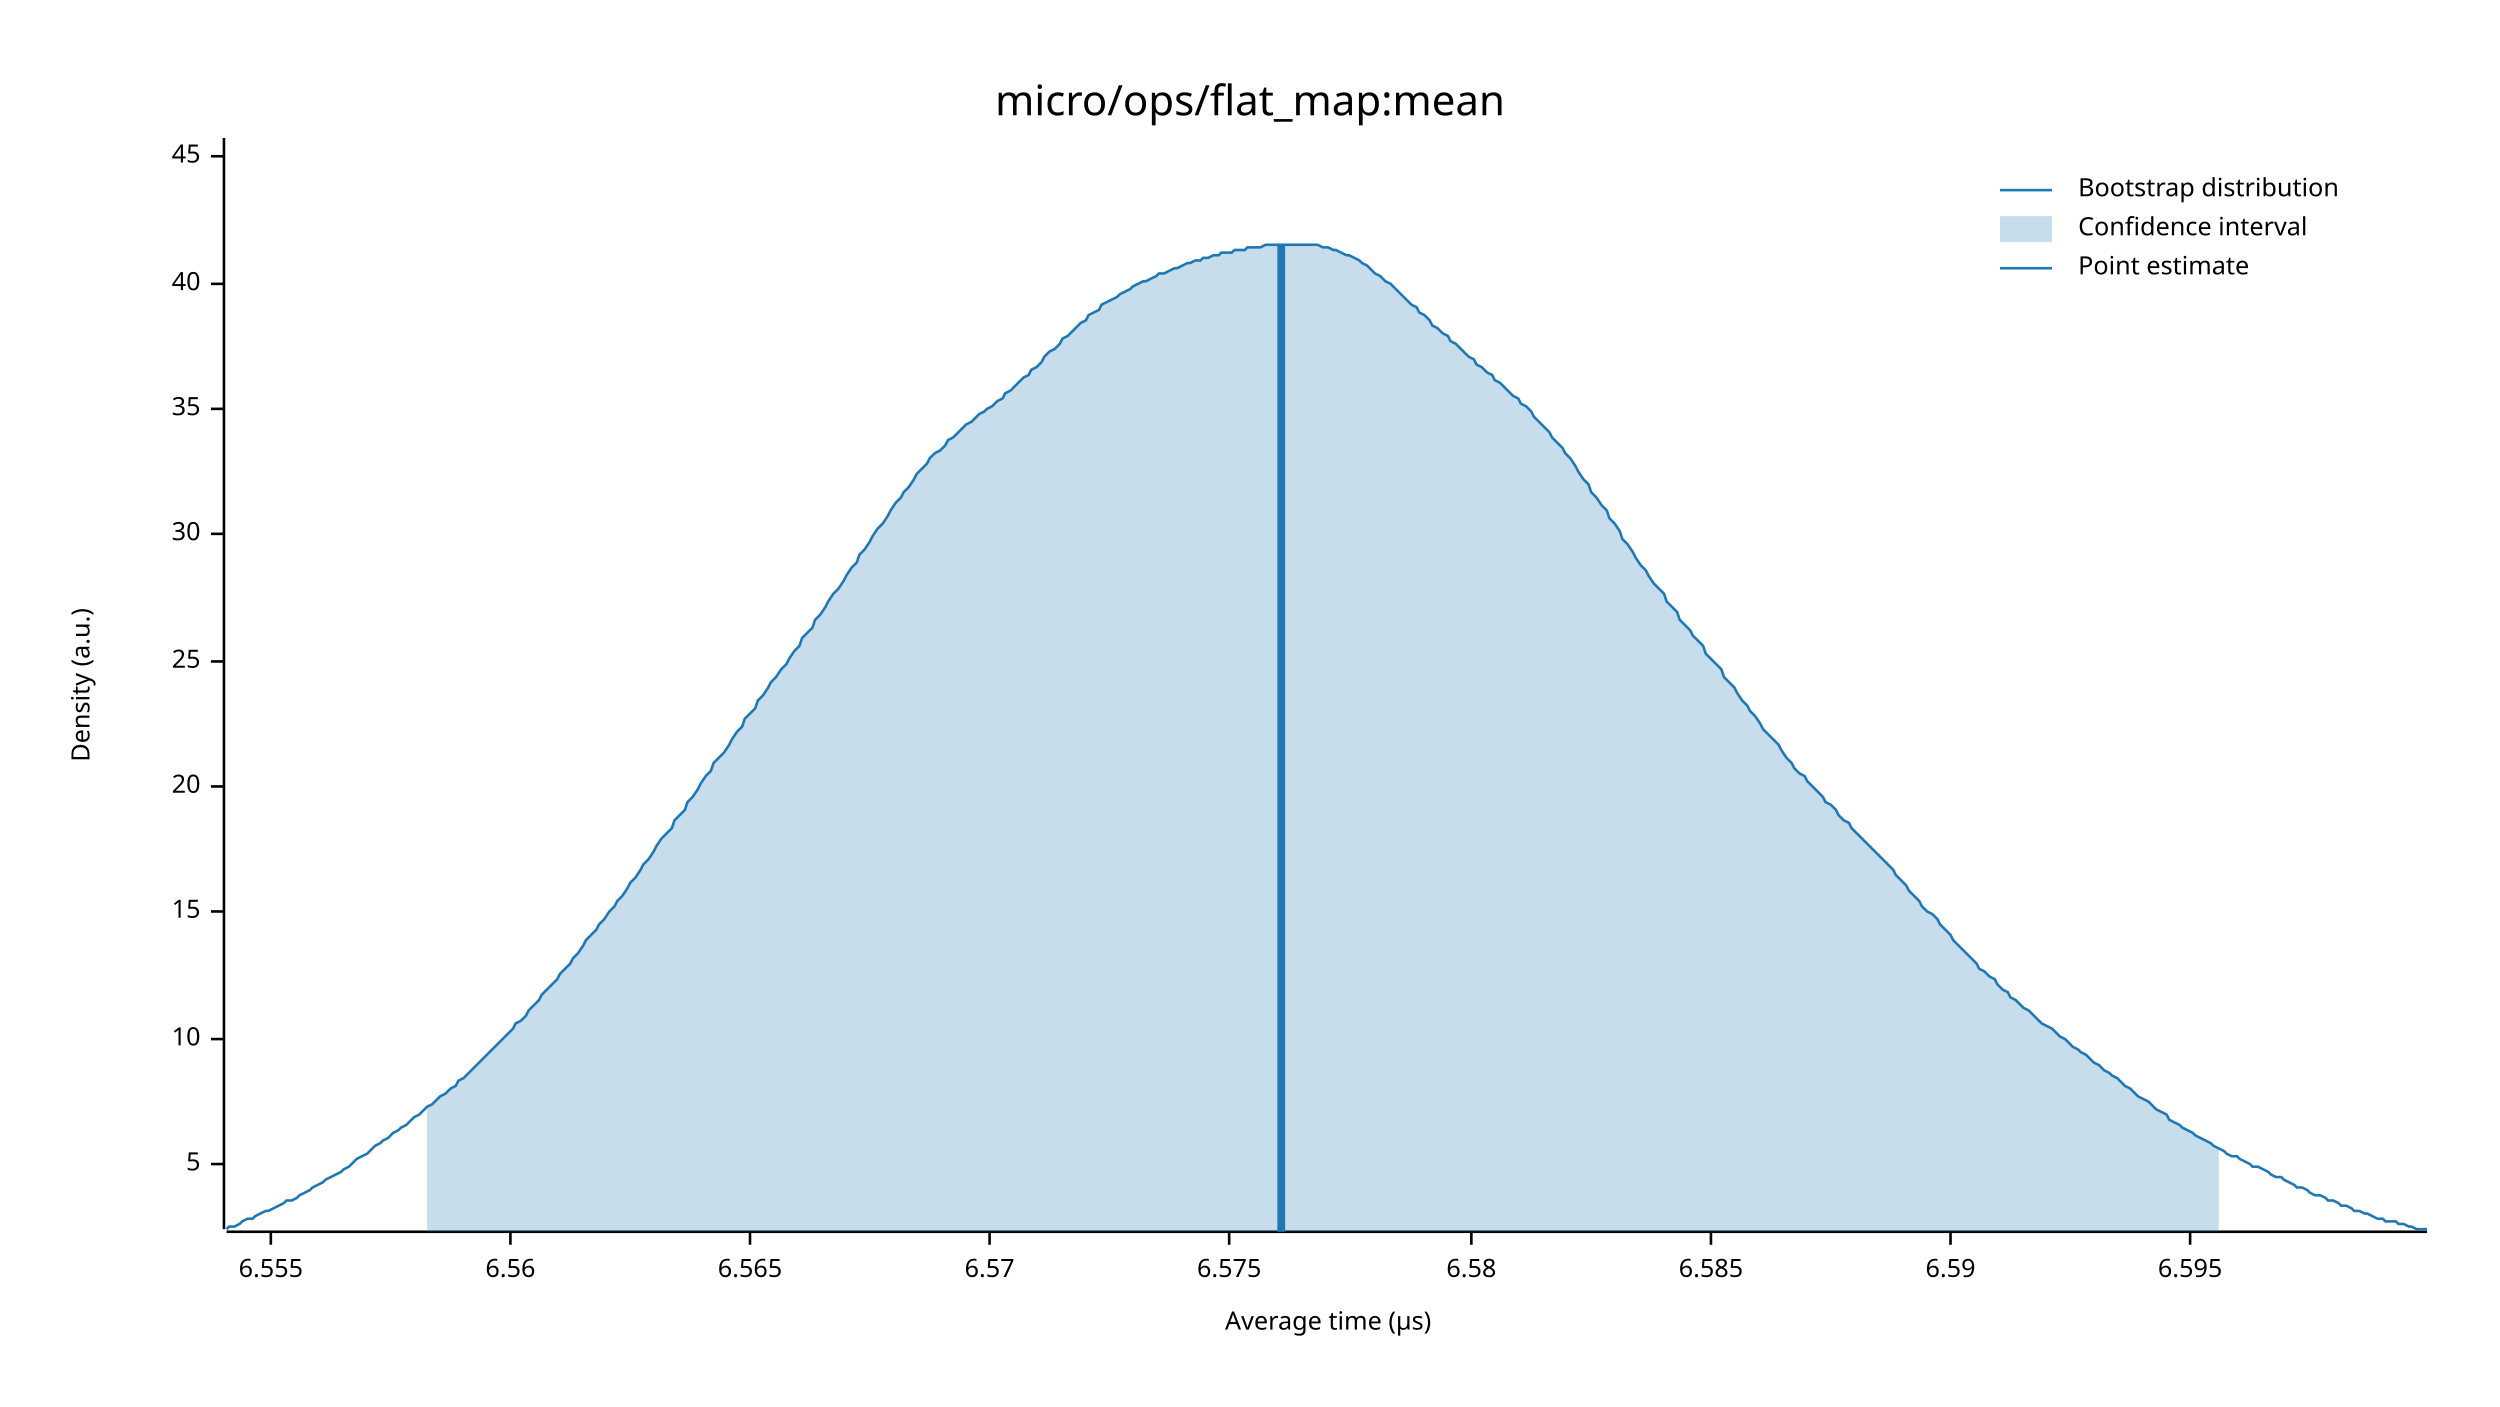
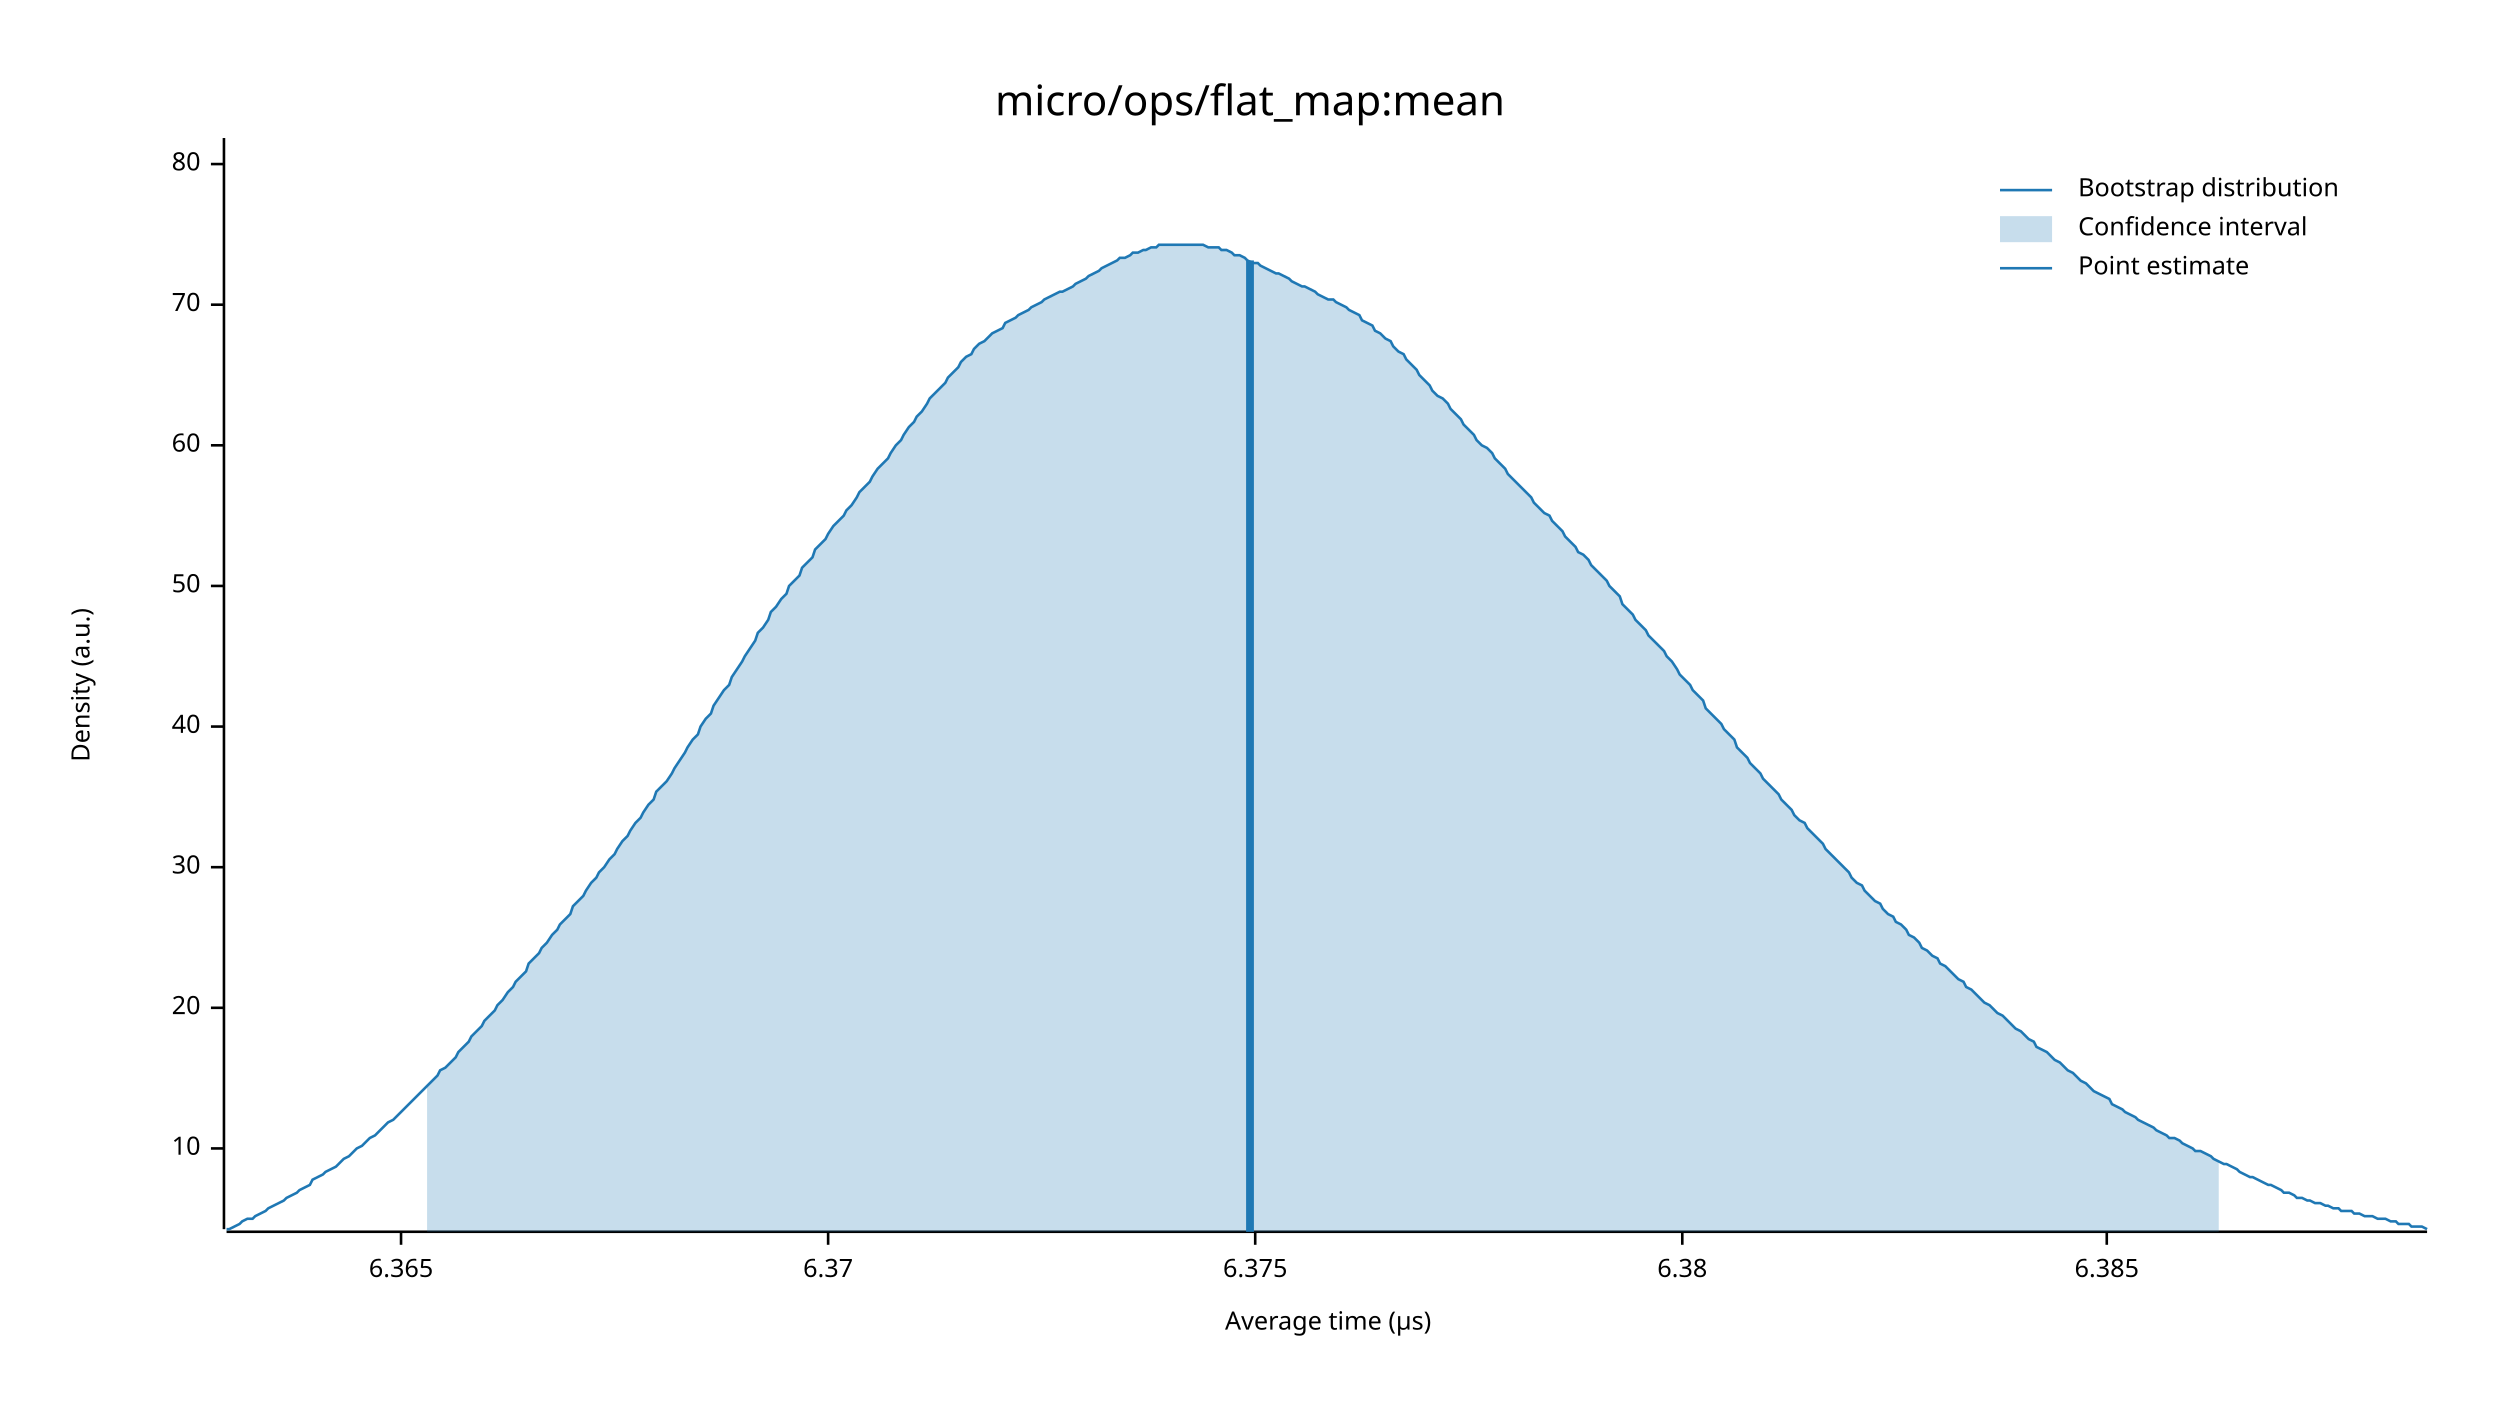
<svg xmlns="http://www.w3.org/2000/svg" width="960" height="540" viewBox="0 0 960 540">
  <text x="480" y="32" dy="0.76em" text-anchor="middle" font-family="sans-serif" font-size="16.129" opacity="1" fill="#000000">
micro/ops/flat_map:mean
</text>
  <text x="27" y="263" dy="0.76em" text-anchor="middle" font-family="sans-serif" font-size="9.677" opacity="1" fill="#000000" transform="rotate(270, 27, 263)">
Density (a.u.)
</text>
  <text x="510" y="513" dy="-0.5ex" text-anchor="middle" font-family="sans-serif" font-size="9.677" opacity="1" fill="#000000">
Average time (µs)
</text>
  <polyline fill="none" opacity="1" stroke="#000000" stroke-width="1" points="86,53 86,472 " />
-   <text x="77" y="447" dy="0.5ex" text-anchor="end" font-family="sans-serif" font-size="9.677" opacity="1" fill="#000000">
- 5
- </text>
-   <polyline fill="none" opacity="1" stroke="#000000" stroke-width="1" points="81,447 86,447 " />
-   <text x="77" y="399" dy="0.5ex" text-anchor="end" font-family="sans-serif" font-size="9.677" opacity="1" fill="#000000">
+   <text x="77" y="441" dy="0.5ex" text-anchor="end" font-family="sans-serif" font-size="9.677" opacity="1" fill="#000000">
10
</text>
-   <polyline fill="none" opacity="1" stroke="#000000" stroke-width="1" points="81,399 86,399 " />
-   <text x="77" y="350" dy="0.5ex" text-anchor="end" font-family="sans-serif" font-size="9.677" opacity="1" fill="#000000">
- 15
- </text>
-   <polyline fill="none" opacity="1" stroke="#000000" stroke-width="1" points="81,350 86,350 " />
-   <text x="77" y="302" dy="0.5ex" text-anchor="end" font-family="sans-serif" font-size="9.677" opacity="1" fill="#000000">
+   <polyline fill="none" opacity="1" stroke="#000000" stroke-width="1" points="81,441 86,441 " />
+   <text x="77" y="387" dy="0.5ex" text-anchor="end" font-family="sans-serif" font-size="9.677" opacity="1" fill="#000000">
20
</text>
-   <polyline fill="none" opacity="1" stroke="#000000" stroke-width="1" points="81,302 86,302 " />
-   <text x="77" y="254" dy="0.5ex" text-anchor="end" font-family="sans-serif" font-size="9.677" opacity="1" fill="#000000">
- 25
- </text>
-   <polyline fill="none" opacity="1" stroke="#000000" stroke-width="1" points="81,254 86,254 " />
-   <text x="77" y="205" dy="0.5ex" text-anchor="end" font-family="sans-serif" font-size="9.677" opacity="1" fill="#000000">
+   <polyline fill="none" opacity="1" stroke="#000000" stroke-width="1" points="81,387 86,387 " />
+   <text x="77" y="333" dy="0.5ex" text-anchor="end" font-family="sans-serif" font-size="9.677" opacity="1" fill="#000000">
30
</text>
-   <polyline fill="none" opacity="1" stroke="#000000" stroke-width="1" points="81,205 86,205 " />
-   <text x="77" y="157" dy="0.5ex" text-anchor="end" font-family="sans-serif" font-size="9.677" opacity="1" fill="#000000">
- 35
- </text>
-   <polyline fill="none" opacity="1" stroke="#000000" stroke-width="1" points="81,157 86,157 " />
-   <text x="77" y="109" dy="0.5ex" text-anchor="end" font-family="sans-serif" font-size="9.677" opacity="1" fill="#000000">
+   <polyline fill="none" opacity="1" stroke="#000000" stroke-width="1" points="81,333 86,333 " />
+   <text x="77" y="279" dy="0.5ex" text-anchor="end" font-family="sans-serif" font-size="9.677" opacity="1" fill="#000000">
40
</text>
-   <polyline fill="none" opacity="1" stroke="#000000" stroke-width="1" points="81,109 86,109 " />
-   <text x="77" y="60" dy="0.5ex" text-anchor="end" font-family="sans-serif" font-size="9.677" opacity="1" fill="#000000">
- 45
+   <polyline fill="none" opacity="1" stroke="#000000" stroke-width="1" points="81,279 86,279 " />
+   <text x="77" y="225" dy="0.5ex" text-anchor="end" font-family="sans-serif" font-size="9.677" opacity="1" fill="#000000">
+ 50
</text>
-   <polyline fill="none" opacity="1" stroke="#000000" stroke-width="1" points="81,60 86,60 " />
+   <polyline fill="none" opacity="1" stroke="#000000" stroke-width="1" points="81,225 86,225 " />
+   <text x="77" y="171" dy="0.5ex" text-anchor="end" font-family="sans-serif" font-size="9.677" opacity="1" fill="#000000">
+ 60
+ </text>
+   <polyline fill="none" opacity="1" stroke="#000000" stroke-width="1" points="81,171 86,171 " />
+   <text x="77" y="117" dy="0.5ex" text-anchor="end" font-family="sans-serif" font-size="9.677" opacity="1" fill="#000000">
+ 70
+ </text>
+   <polyline fill="none" opacity="1" stroke="#000000" stroke-width="1" points="81,117 86,117 " />
+   <text x="77" y="63" dy="0.5ex" text-anchor="end" font-family="sans-serif" font-size="9.677" opacity="1" fill="#000000">
+ 80
+ </text>
+   <polyline fill="none" opacity="1" stroke="#000000" stroke-width="1" points="81,63 86,63 " />
  <polyline fill="none" opacity="1" stroke="#000000" stroke-width="1" points="87,473 932,473 " />
-   <text x="104" y="483" dy="0.76em" text-anchor="middle" font-family="sans-serif" font-size="9.677" opacity="1" fill="#000000">
- 6.555
+   <text x="154" y="483" dy="0.76em" text-anchor="middle" font-family="sans-serif" font-size="9.677" opacity="1" fill="#000000">
+ 6.365
</text>
-   <polyline fill="none" opacity="1" stroke="#000000" stroke-width="1" points="104,473 104,478 " />
-   <text x="196" y="483" dy="0.76em" text-anchor="middle" font-family="sans-serif" font-size="9.677" opacity="1" fill="#000000">
- 6.56
+   <polyline fill="none" opacity="1" stroke="#000000" stroke-width="1" points="154,473 154,478 " />
+   <text x="318" y="483" dy="0.76em" text-anchor="middle" font-family="sans-serif" font-size="9.677" opacity="1" fill="#000000">
+ 6.37
</text>
-   <polyline fill="none" opacity="1" stroke="#000000" stroke-width="1" points="196,473 196,478 " />
-   <text x="288" y="483" dy="0.76em" text-anchor="middle" font-family="sans-serif" font-size="9.677" opacity="1" fill="#000000">
- 6.565
+   <polyline fill="none" opacity="1" stroke="#000000" stroke-width="1" points="318,473 318,478 " />
+   <text x="482" y="483" dy="0.76em" text-anchor="middle" font-family="sans-serif" font-size="9.677" opacity="1" fill="#000000">
+ 6.375
</text>
-   <polyline fill="none" opacity="1" stroke="#000000" stroke-width="1" points="288,473 288,478 " />
-   <text x="380" y="483" dy="0.76em" text-anchor="middle" font-family="sans-serif" font-size="9.677" opacity="1" fill="#000000">
- 6.57
+   <polyline fill="none" opacity="1" stroke="#000000" stroke-width="1" points="482,473 482,478 " />
+   <text x="646" y="483" dy="0.76em" text-anchor="middle" font-family="sans-serif" font-size="9.677" opacity="1" fill="#000000">
+ 6.38
</text>
-   <polyline fill="none" opacity="1" stroke="#000000" stroke-width="1" points="380,473 380,478 " />
-   <text x="472" y="483" dy="0.76em" text-anchor="middle" font-family="sans-serif" font-size="9.677" opacity="1" fill="#000000">
- 6.575
+   <polyline fill="none" opacity="1" stroke="#000000" stroke-width="1" points="646,473 646,478 " />
+   <text x="809" y="483" dy="0.76em" text-anchor="middle" font-family="sans-serif" font-size="9.677" opacity="1" fill="#000000">
+ 6.385
</text>
-   <polyline fill="none" opacity="1" stroke="#000000" stroke-width="1" points="472,473 472,478 " />
-   <text x="565" y="483" dy="0.76em" text-anchor="middle" font-family="sans-serif" font-size="9.677" opacity="1" fill="#000000">
- 6.58
- </text>
-   <polyline fill="none" opacity="1" stroke="#000000" stroke-width="1" points="565,473 565,478 " />
-   <text x="657" y="483" dy="0.76em" text-anchor="middle" font-family="sans-serif" font-size="9.677" opacity="1" fill="#000000">
- 6.585
- </text>
-   <polyline fill="none" opacity="1" stroke="#000000" stroke-width="1" points="657,473 657,478 " />
-   <text x="749" y="483" dy="0.76em" text-anchor="middle" font-family="sans-serif" font-size="9.677" opacity="1" fill="#000000">
- 6.59
- </text>
-   <polyline fill="none" opacity="1" stroke="#000000" stroke-width="1" points="749,473 749,478 " />
-   <text x="841" y="483" dy="0.76em" text-anchor="middle" font-family="sans-serif" font-size="9.677" opacity="1" fill="#000000">
- 6.595
- </text>
-   <polyline fill="none" opacity="1" stroke="#000000" stroke-width="1" points="841,473 841,478 " />
-   <polyline fill="none" opacity="1" stroke="#1F78B4" stroke-width="1" points="87,472 88,471 90,471 92,470 93,469 95,468 97,468 98,467 100,466 102,465 103,465 105,464 107,463 109,462 110,461 112,461 114,460 115,459 117,458 119,457 120,456 122,455 124,454 125,453 127,452 129,451 131,450 132,449 134,448 136,446 137,445 139,444 141,443 142,442 144,440 146,439 147,438 149,437 151,435 153,434 154,433 156,432 158,430 159,429 161,428 163,426 164,425 166,424 168,422 169,421 171,420 173,418 175,417 176,415 178,414 180,412 181,411 183,409 185,407 186,406 188,404 190,402 191,401 193,399 195,397 197,395 198,393 200,392 202,390 203,388 205,386 207,384 208,382 210,380 212,378 214,376 215,374 217,372 219,370 220,368 222,366 224,363 225,361 227,359 229,357 230,355 232,353 234,350 236,348 237,346 239,344 241,341 242,339 244,337 246,334 247,332 249,330 251,327 252,325 254,322 256,320 258,318 259,315 261,313 263,311 264,308 266,306 268,303 269,301 271,298 273,296 274,293 276,291 278,289 280,286 281,284 283,281 285,279 286,276 288,274 290,272 291,269 293,267 295,264 296,262 298,260 300,257 302,255 303,253 305,250 307,248 308,245 310,243 312,241 313,238 315,236 317,233 318,231 320,228 322,226 324,223 325,221 327,218 329,216 330,213 332,211 334,208 335,206 337,203 339,201 341,198 342,196 344,193 346,191 347,189 349,187 351,184 352,182 354,180 356,178 357,176 359,174 361,173 363,171 364,169 366,168 368,166 369,165 371,163 373,162 374,161 376,159 378,158 379,157 381,156 383,154 385,153 386,151 388,150 390,148 391,147 393,145 395,144 396,142 398,141 400,139 401,137 403,135 405,134 407,132 408,130 410,129 412,127 413,126 415,124 417,123 418,121 420,120 422,119 423,117 425,116 427,115 429,114 430,113 432,112 434,111 435,110 437,109 439,108 440,108 442,107 444,106 445,105 447,105 449,104 451,103 452,103 454,102 456,101 457,101 459,100 461,100 462,99 464,99 466,98 468,98 469,97 471,97 473,97 474,96 476,96 478,96 479,95 481,95 483,95 484,95 486,94 488,94 490,94 491,94 493,94 495,94 496,94 498,94 500,94 501,94 503,94 505,94 506,94 508,95 510,95 512,96 513,96 515,97 517,98 518,98 520,99 522,100 523,101 525,102 527,104 528,105 530,106 532,108 534,109 535,110 537,112 539,114 540,115 542,117 544,118 545,120 547,121 549,123 550,125 552,126 554,128 556,129 557,131 559,132 561,134 562,135 564,137 566,138 567,140 569,141 571,143 573,144 574,146 576,147 578,149 579,150 581,152 583,153 584,155 586,156 588,158 589,160 591,162 593,164 595,166 596,168 598,170 600,172 601,174 603,176 605,179 606,181 608,184 610,186 611,189 613,191 615,194 617,196 618,199 620,201 622,204 623,207 625,209 627,212 628,214 630,217 632,219 633,221 635,224 637,226 639,228 640,231 642,233 644,235 645,238 647,240 649,242 650,244 652,246 654,248 655,251 657,253 659,255 661,257 662,260 664,262 666,264 667,266 669,269 671,271 672,273 674,275 676,278 677,280 679,282 681,284 683,286 684,288 686,291 688,293 689,295 691,297 693,298 694,300 696,302 698,304 700,306 701,308 703,309 705,311 706,313 708,315 710,316 711,318 713,320 715,322 716,323 718,325 720,327 722,329 723,330 725,332 727,334 728,336 730,338 732,340 733,342 735,344 737,346 738,348 740,350 742,351 744,353 745,355 747,357 749,359 750,361 752,363 754,365 755,366 757,368 759,370 760,372 762,373 764,375 766,376 767,378 769,380 771,381 772,383 774,384 776,386 777,387 779,388 781,390 782,391 784,393 786,394 788,395 789,396 791,398 793,399 794,400 796,402 798,403 799,404 801,405 803,407 804,408 806,409 808,411 810,412 811,413 813,414 815,416 816,417 818,418 820,420 821,421 823,422 825,423 827,425 828,426 830,427 832,428 833,430 835,431 837,432 838,433 840,434 842,435 843,436 845,437 847,438 849,439 850,440 852,441 854,442 855,443 857,444 859,444 860,445 862,446 864,447 865,448 867,448 869,449 871,450 872,451 874,452 876,452 877,453 879,454 881,455 882,456 884,456 886,457 887,458 889,459 891,459 893,460 894,461 896,461 898,462 899,463 901,463 903,464 904,465 906,465 908,466 909,466 911,467 913,468 915,468 916,469 918,469 920,469 921,470 923,470 925,471 926,471 928,472 930,472 932,472 " />
-   <polygon opacity="0.25" fill="#1F78B4" points="164,425 166,424 168,422 169,421 171,420 173,418 175,417 176,415 178,414 180,412 181,411 183,409 185,407 186,406 188,404 190,402 191,401 193,399 195,397 197,395 198,393 200,392 202,390 203,388 205,386 207,384 208,382 210,380 212,378 214,376 215,374 217,372 219,370 220,368 222,366 224,363 225,361 227,359 229,357 230,355 232,353 234,350 236,348 237,346 239,344 241,341 242,339 244,337 246,334 247,332 249,330 251,327 252,325 254,322 256,320 258,318 259,315 261,313 263,311 264,308 266,306 268,303 269,301 271,298 273,296 274,293 276,291 278,289 280,286 281,284 283,281 285,279 286,276 288,274 290,272 291,269 293,267 295,264 296,262 298,260 300,257 302,255 303,253 305,250 307,248 308,245 310,243 312,241 313,238 315,236 317,233 318,231 320,228 322,226 324,223 325,221 327,218 329,216 330,213 332,211 334,208 335,206 337,203 339,201 341,198 342,196 344,193 346,191 347,189 349,187 351,184 352,182 354,180 356,178 357,176 359,174 361,173 363,171 364,169 366,168 368,166 369,165 371,163 373,162 374,161 376,159 378,158 379,157 381,156 383,154 385,153 386,151 388,150 390,148 391,147 393,145 395,144 396,142 398,141 400,139 401,137 403,135 405,134 407,132 408,130 410,129 412,127 413,126 415,124 417,123 418,121 420,120 422,119 423,117 425,116 427,115 429,114 430,113 432,112 434,111 435,110 437,109 439,108 440,108 442,107 444,106 445,105 447,105 449,104 451,103 452,103 454,102 456,101 457,101 459,100 461,100 462,99 464,99 466,98 468,98 469,97 471,97 473,97 474,96 476,96 478,96 479,95 481,95 483,95 484,95 486,94 488,94 490,94 491,94 493,94 495,94 496,94 498,94 500,94 501,94 503,94 505,94 506,94 508,95 510,95 512,96 513,96 515,97 517,98 518,98 520,99 522,100 523,101 525,102 527,104 528,105 530,106 532,108 534,109 535,110 537,112 539,114 540,115 542,117 544,118 545,120 547,121 549,123 550,125 552,126 554,128 556,129 557,131 559,132 561,134 562,135 564,137 566,138 567,140 569,141 571,143 573,144 574,146 576,147 578,149 579,150 581,152 583,153 584,155 586,156 588,158 589,160 591,162 593,164 595,166 596,168 598,170 600,172 601,174 603,176 605,179 606,181 608,184 610,186 611,189 613,191 615,194 617,196 618,199 620,201 622,204 623,207 625,209 627,212 628,214 630,217 632,219 633,221 635,224 637,226 639,228 640,231 642,233 644,235 645,238 647,240 649,242 650,244 652,246 654,248 655,251 657,253 659,255 661,257 662,260 664,262 666,264 667,266 669,269 671,271 672,273 674,275 676,278 677,280 679,282 681,284 683,286 684,288 686,291 688,293 689,295 691,297 693,298 694,300 696,302 698,304 700,306 701,308 703,309 705,311 706,313 708,315 710,316 711,318 713,320 715,322 716,323 718,325 720,327 722,329 723,330 725,332 727,334 728,336 730,338 732,340 733,342 735,344 737,346 738,348 740,350 742,351 744,353 745,355 747,357 749,359 750,361 752,363 754,365 755,366 757,368 759,370 760,372 762,373 764,375 766,376 767,378 769,380 771,381 772,383 774,384 776,386 777,387 779,388 781,390 782,391 784,393 786,394 788,395 789,396 791,398 793,399 794,400 796,402 798,403 799,404 801,405 803,407 804,408 806,409 808,411 810,412 811,413 813,414 815,416 816,417 818,418 820,420 821,421 823,422 825,423 827,425 828,426 830,427 832,428 833,430 835,431 837,432 838,433 840,434 842,435 843,436 845,437 847,438 849,439 850,440 852,441 852,473 164,473 " />
-   <polyline fill="none" opacity="1" stroke="#1F78B4" stroke-width="3" points="492,473 492,94 " />
+   <polyline fill="none" opacity="1" stroke="#000000" stroke-width="1" points="809,473 809,478 " />
+   <polyline fill="none" opacity="1" stroke="#1F78B4" stroke-width="1" points="87,472 88,472 90,471 92,470 93,469 95,468 97,468 98,467 100,466 102,465 103,464 105,463 107,462 109,461 110,460 112,459 114,458 115,457 117,456 119,455 120,453 122,452 124,451 125,450 127,449 129,448 131,446 132,445 134,444 136,442 137,441 139,440 141,438 142,437 144,436 146,434 147,433 149,431 151,430 153,428 154,427 156,425 158,423 159,422 161,420 163,418 164,417 166,415 168,413 169,411 171,410 173,408 175,406 176,404 178,402 180,400 181,398 183,396 185,394 186,392 188,390 190,388 191,386 193,384 195,381 197,379 198,377 200,375 202,373 203,370 205,368 207,366 208,364 210,362 212,359 214,357 215,355 217,353 219,351 220,348 222,346 224,344 225,342 227,339 229,337 230,335 232,333 234,330 236,328 237,326 239,323 241,321 242,319 244,316 246,314 247,312 249,309 251,307 252,304 254,302 256,300 258,297 259,295 261,292 263,289 264,287 266,284 268,282 269,279 271,276 273,274 274,271 276,268 278,265 280,263 281,260 283,257 285,254 286,252 288,249 290,246 291,243 293,241 295,238 296,235 298,233 300,230 302,228 303,225 305,223 307,221 308,218 310,216 312,214 313,211 315,209 317,207 318,205 320,202 322,200 324,198 325,196 327,194 329,191 330,189 332,187 334,185 335,183 337,180 339,178 341,176 342,174 344,171 346,169 347,167 349,164 351,162 352,160 354,158 356,155 357,153 359,151 361,149 363,147 364,145 366,143 368,141 369,139 371,137 373,136 374,134 376,132 378,131 379,130 381,128 383,127 385,126 386,124 388,123 390,122 391,121 393,120 395,119 396,118 398,117 400,116 401,115 403,114 405,113 407,112 408,112 410,111 412,110 413,109 415,108 417,107 418,106 420,105 422,104 423,103 425,102 427,101 429,100 430,99 432,99 434,98 435,97 437,97 439,96 440,96 442,95 444,95 445,94 447,94 449,94 451,94 452,94 454,94 456,94 457,94 459,94 461,94 462,94 464,95 466,95 468,95 469,96 471,96 473,97 474,98 476,98 478,99 479,100 481,101 483,101 484,102 486,103 488,104 490,105 491,105 493,106 495,107 496,108 498,109 500,110 501,110 503,111 505,112 506,113 508,114 510,115 512,115 513,116 515,117 517,118 518,119 520,120 522,121 523,123 525,124 527,125 528,127 530,128 532,130 534,131 535,133 537,135 539,136 540,138 542,140 544,142 545,144 547,146 549,148 550,150 552,152 554,153 556,155 557,157 559,159 561,161 562,163 564,165 566,167 567,169 569,171 571,172 573,174 574,176 576,178 578,180 579,182 581,184 583,186 584,187 586,189 588,191 589,193 591,195 593,197 595,198 596,200 598,202 600,204 601,206 603,208 605,210 606,212 608,213 610,215 611,217 613,219 615,221 617,223 618,225 620,227 622,229 623,232 625,234 627,236 628,238 630,240 632,242 633,244 635,246 637,248 639,250 640,252 642,254 644,257 645,259 647,261 649,263 650,265 652,267 654,269 655,272 657,274 659,276 661,278 662,280 664,282 666,284 667,287 669,289 671,291 672,293 674,295 676,297 677,299 679,301 681,303 683,305 684,307 686,309 688,311 689,313 691,315 693,316 694,318 696,320 698,322 700,324 701,326 703,328 705,330 706,331 708,333 710,335 711,337 713,339 715,340 716,342 718,344 720,346 722,347 723,349 725,351 727,352 728,354 730,355 732,357 733,359 735,360 737,362 738,364 740,365 742,367 744,368 745,370 747,371 749,373 750,374 752,376 754,377 755,379 757,380 759,382 760,383 762,385 764,386 766,388 767,389 769,390 771,392 772,393 774,395 776,396 777,397 779,399 781,400 782,402 784,403 786,404 788,406 789,407 791,408 793,410 794,411 796,412 798,414 799,415 801,416 803,418 804,419 806,420 808,421 810,422 811,424 813,425 815,426 816,427 818,428 820,429 821,430 823,431 825,432 827,433 828,434 830,435 832,436 833,437 835,437 837,438 838,439 840,440 842,441 843,442 845,442 847,443 849,444 850,445 852,446 854,447 855,447 857,448 859,449 860,450 862,451 864,452 865,452 867,453 869,454 871,455 872,455 874,456 876,457 877,458 879,458 881,459 882,460 884,460 886,461 887,461 889,462 891,462 893,463 894,463 896,464 898,464 899,465 901,465 903,465 904,466 906,466 908,467 909,467 911,467 913,468 915,468 916,468 918,469 920,469 921,470 923,470 925,470 926,471 928,471 930,471 932,472 " />
+   <polygon opacity="0.25" fill="#1F78B4" points="164,417 166,415 168,413 169,411 171,410 173,408 175,406 176,404 178,402 180,400 181,398 183,396 185,394 186,392 188,390 190,388 191,386 193,384 195,381 197,379 198,377 200,375 202,373 203,370 205,368 207,366 208,364 210,362 212,359 214,357 215,355 217,353 219,351 220,348 222,346 224,344 225,342 227,339 229,337 230,335 232,333 234,330 236,328 237,326 239,323 241,321 242,319 244,316 246,314 247,312 249,309 251,307 252,304 254,302 256,300 258,297 259,295 261,292 263,289 264,287 266,284 268,282 269,279 271,276 273,274 274,271 276,268 278,265 280,263 281,260 283,257 285,254 286,252 288,249 290,246 291,243 293,241 295,238 296,235 298,233 300,230 302,228 303,225 305,223 307,221 308,218 310,216 312,214 313,211 315,209 317,207 318,205 320,202 322,200 324,198 325,196 327,194 329,191 330,189 332,187 334,185 335,183 337,180 339,178 341,176 342,174 344,171 346,169 347,167 349,164 351,162 352,160 354,158 356,155 357,153 359,151 361,149 363,147 364,145 366,143 368,141 369,139 371,137 373,136 374,134 376,132 378,131 379,130 381,128 383,127 385,126 386,124 388,123 390,122 391,121 393,120 395,119 396,118 398,117 400,116 401,115 403,114 405,113 407,112 408,112 410,111 412,110 413,109 415,108 417,107 418,106 420,105 422,104 423,103 425,102 427,101 429,100 430,99 432,99 434,98 435,97 437,97 439,96 440,96 442,95 444,95 445,94 447,94 449,94 451,94 452,94 454,94 456,94 457,94 459,94 461,94 462,94 464,95 466,95 468,95 469,96 471,96 473,97 474,98 476,98 478,99 479,100 481,101 483,101 484,102 486,103 488,104 490,105 491,105 493,106 495,107 496,108 498,109 500,110 501,110 503,111 505,112 506,113 508,114 510,115 512,115 513,116 515,117 517,118 518,119 520,120 522,121 523,123 525,124 527,125 528,127 530,128 532,130 534,131 535,133 537,135 539,136 540,138 542,140 544,142 545,144 547,146 549,148 550,150 552,152 554,153 556,155 557,157 559,159 561,161 562,163 564,165 566,167 567,169 569,171 571,172 573,174 574,176 576,178 578,180 579,182 581,184 583,186 584,187 586,189 588,191 589,193 591,195 593,197 595,198 596,200 598,202 600,204 601,206 603,208 605,210 606,212 608,213 610,215 611,217 613,219 615,221 617,223 618,225 620,227 622,229 623,232 625,234 627,236 628,238 630,240 632,242 633,244 635,246 637,248 639,250 640,252 642,254 644,257 645,259 647,261 649,263 650,265 652,267 654,269 655,272 657,274 659,276 661,278 662,280 664,282 666,284 667,287 669,289 671,291 672,293 674,295 676,297 677,299 679,301 681,303 683,305 684,307 686,309 688,311 689,313 691,315 693,316 694,318 696,320 698,322 700,324 701,326 703,328 705,330 706,331 708,333 710,335 711,337 713,339 715,340 716,342 718,344 720,346 722,347 723,349 725,351 727,352 728,354 730,355 732,357 733,359 735,360 737,362 738,364 740,365 742,367 744,368 745,370 747,371 749,373 750,374 752,376 754,377 755,379 757,380 759,382 760,383 762,385 764,386 766,388 767,389 769,390 771,392 772,393 774,395 776,396 777,397 779,399 781,400 782,402 784,403 786,404 788,406 789,407 791,408 793,410 794,411 796,412 798,414 799,415 801,416 803,418 804,419 806,420 808,421 810,422 811,424 813,425 815,426 816,427 818,428 820,429 821,430 823,431 825,432 827,433 828,434 830,435 832,436 833,437 835,437 837,438 838,439 840,440 842,441 843,442 845,442 847,443 849,444 850,445 852,446 852,473 164,473 " />
+   <polyline fill="none" opacity="1" stroke="#1F78B4" stroke-width="3" points="480,473 480,100 " />
  <text x="798" y="68" dy="0.76em" text-anchor="start" font-family="sans-serif" font-size="9.677" opacity="1" fill="#000000">
Bootstrap distribution
</text>
  <text x="798" y="83" dy="0.76em" text-anchor="start" font-family="sans-serif" font-size="9.677" opacity="1" fill="#000000">
Confidence interval
</text>
  <text x="798" y="98" dy="0.76em" text-anchor="start" font-family="sans-serif" font-size="9.677" opacity="1" fill="#000000">
Point estimate
</text>
  <polyline fill="none" opacity="1" stroke="#1F78B4" stroke-width="1" points="768,73 788,73 " />
  <rect x="768" y="83" width="20" height="10" opacity="0.25" fill="#1F78B4" stroke="none" />
  <polyline fill="none" opacity="1" stroke="#1F78B4" stroke-width="1" points="768,103 788,103 " />
</svg>
